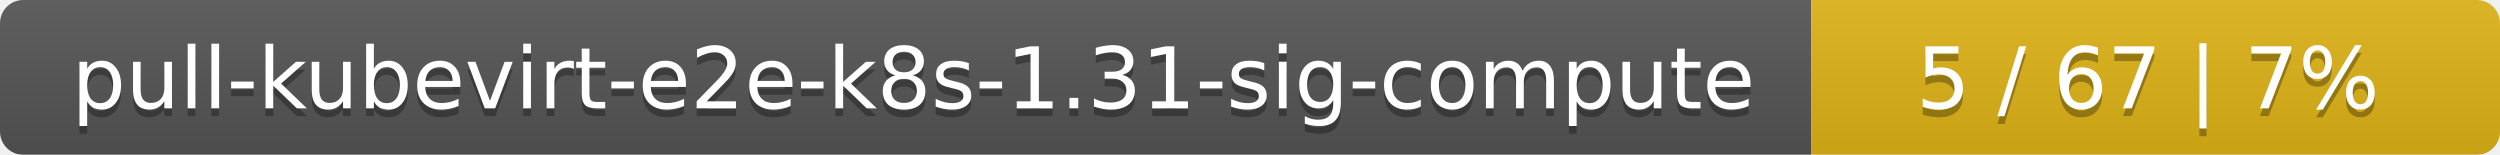
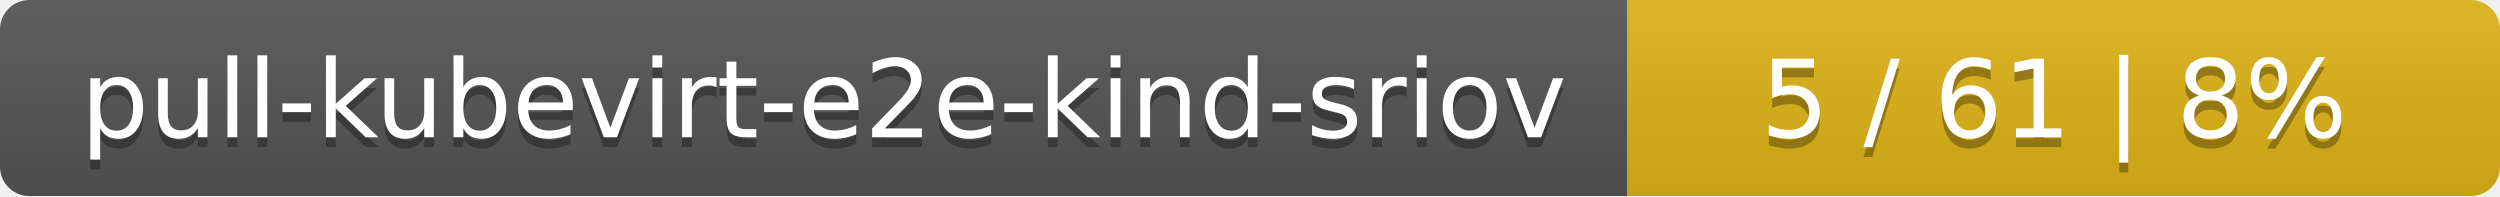
- <svg xmlns="http://www.w3.org/2000/svg" width="323" height="20">
+ <svg xmlns="http://www.w3.org/2000/svg" width="255" height="20">
  <linearGradient id="smooth" x2="0" y2="100%">
    <stop offset="0" stop-color="#bbb" stop-opacity=".1" />
    <stop offset="1" stop-opacity=".1" />
  </linearGradient>
  <mask id="round">
-     <rect width="323" height="20" rx="3" fill="#fff" />
+     <rect width="255" height="20" rx="3" fill="#fff" />
  </mask>
  <g mask="url(#round)">
-     <rect width="234" height="20" fill="#555" />
-     <rect x="234" width="89" height="20" fill="#dfb317" />
-     <rect width="323" height="20" fill="url(#smooth)" />
+     <rect width="166" height="20" fill="#555" />
+     <rect x="166" width="89" height="20" fill="#dfb317" />
+     <rect width="255" height="20" fill="url(#smooth)" />
  </g>
  <g fill="#fff" text-anchor="middle" font-family="DejaVu Sans,Verdana,Geneva,sans-serif" font-size="11">
-     <text x="118" y="15" fill="#010101" fill-opacity=".3">pull-kubevirt-e2e-k8s-1.31-sig-compute</text>
-     <text x="118" y="14">pull-kubevirt-e2e-k8s-1.31-sig-compute</text>
-     <text x="277.5" y="15" fill="#010101" fill-opacity=".3">5 / 67    |    7%</text>
-     <text x="277.5" y="14">5 / 67    |    7%</text>
+     <text x="84" y="15" fill="#010101" fill-opacity=".3">pull-kubevirt-e2e-kind-sriov</text>
+     <text x="84" y="14">pull-kubevirt-e2e-kind-sriov</text>
+     <text x="209.5" y="15" fill="#010101" fill-opacity=".3">5 / 61    |    8%</text>
+     <text x="209.5" y="14">5 / 61    |    8%</text>
  </g>
</svg>
